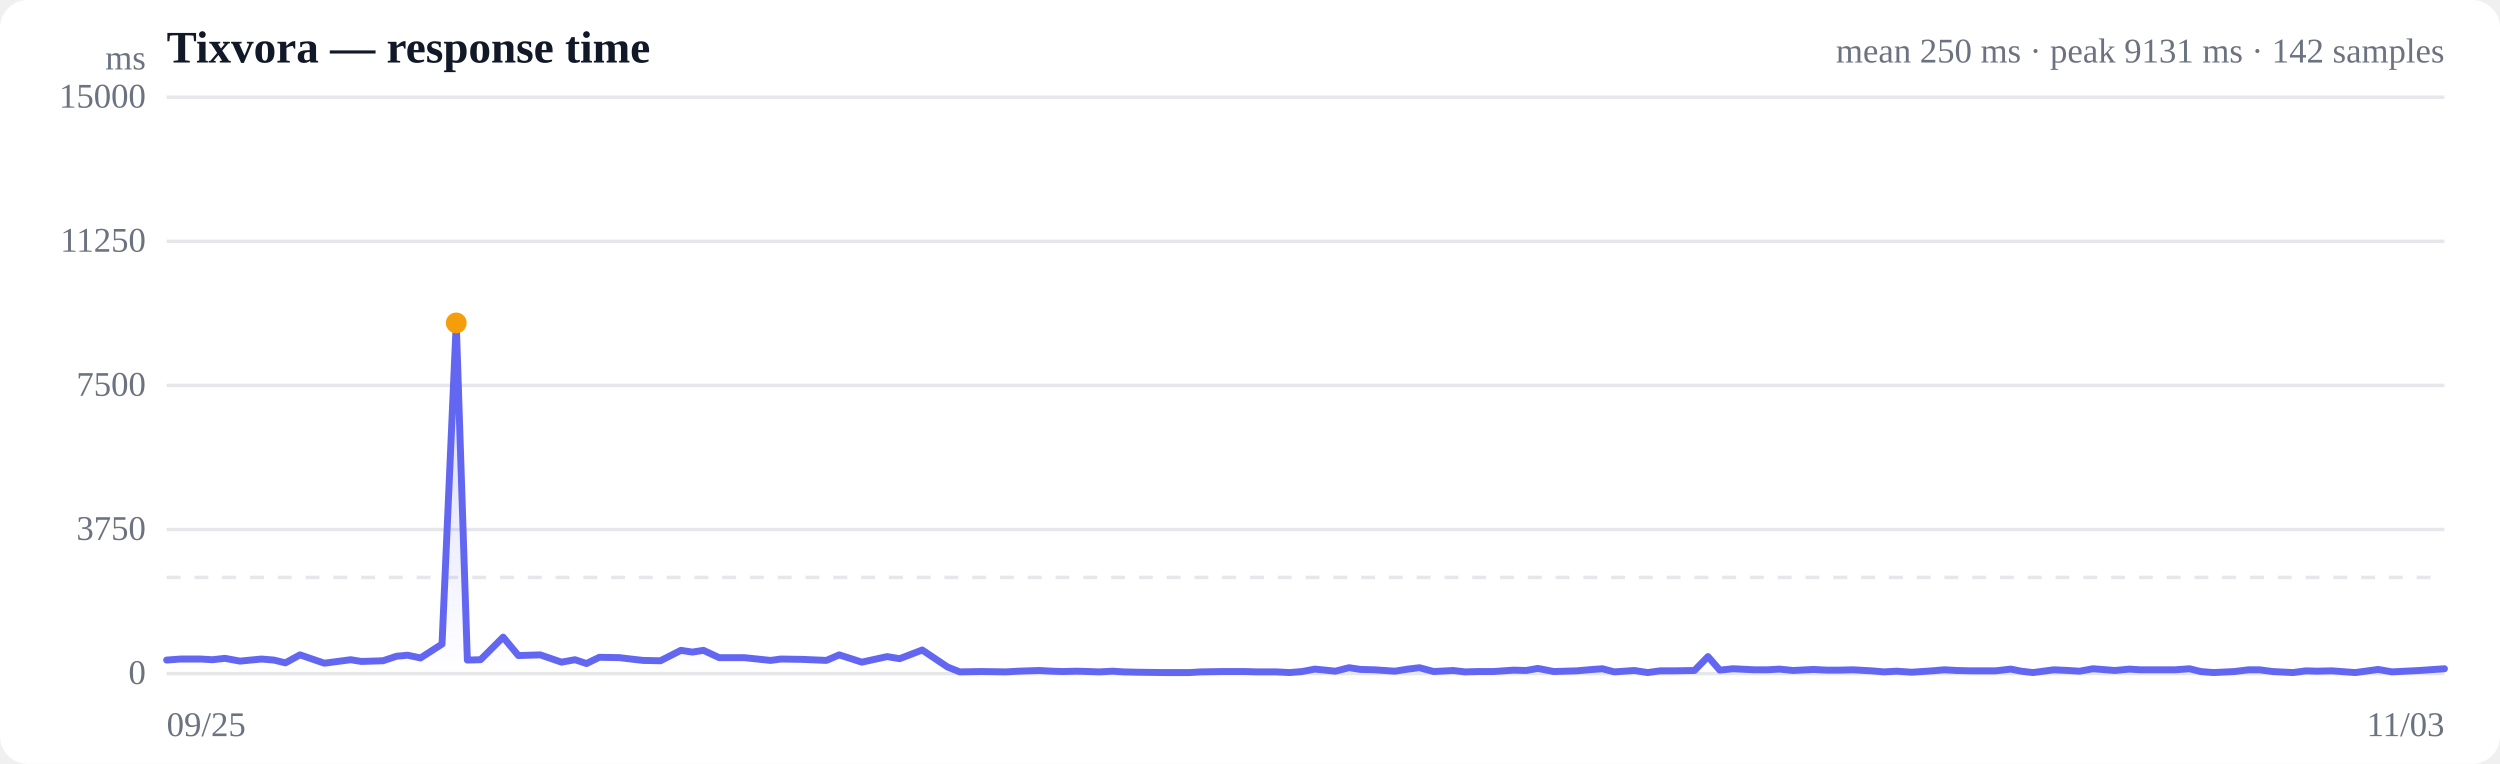
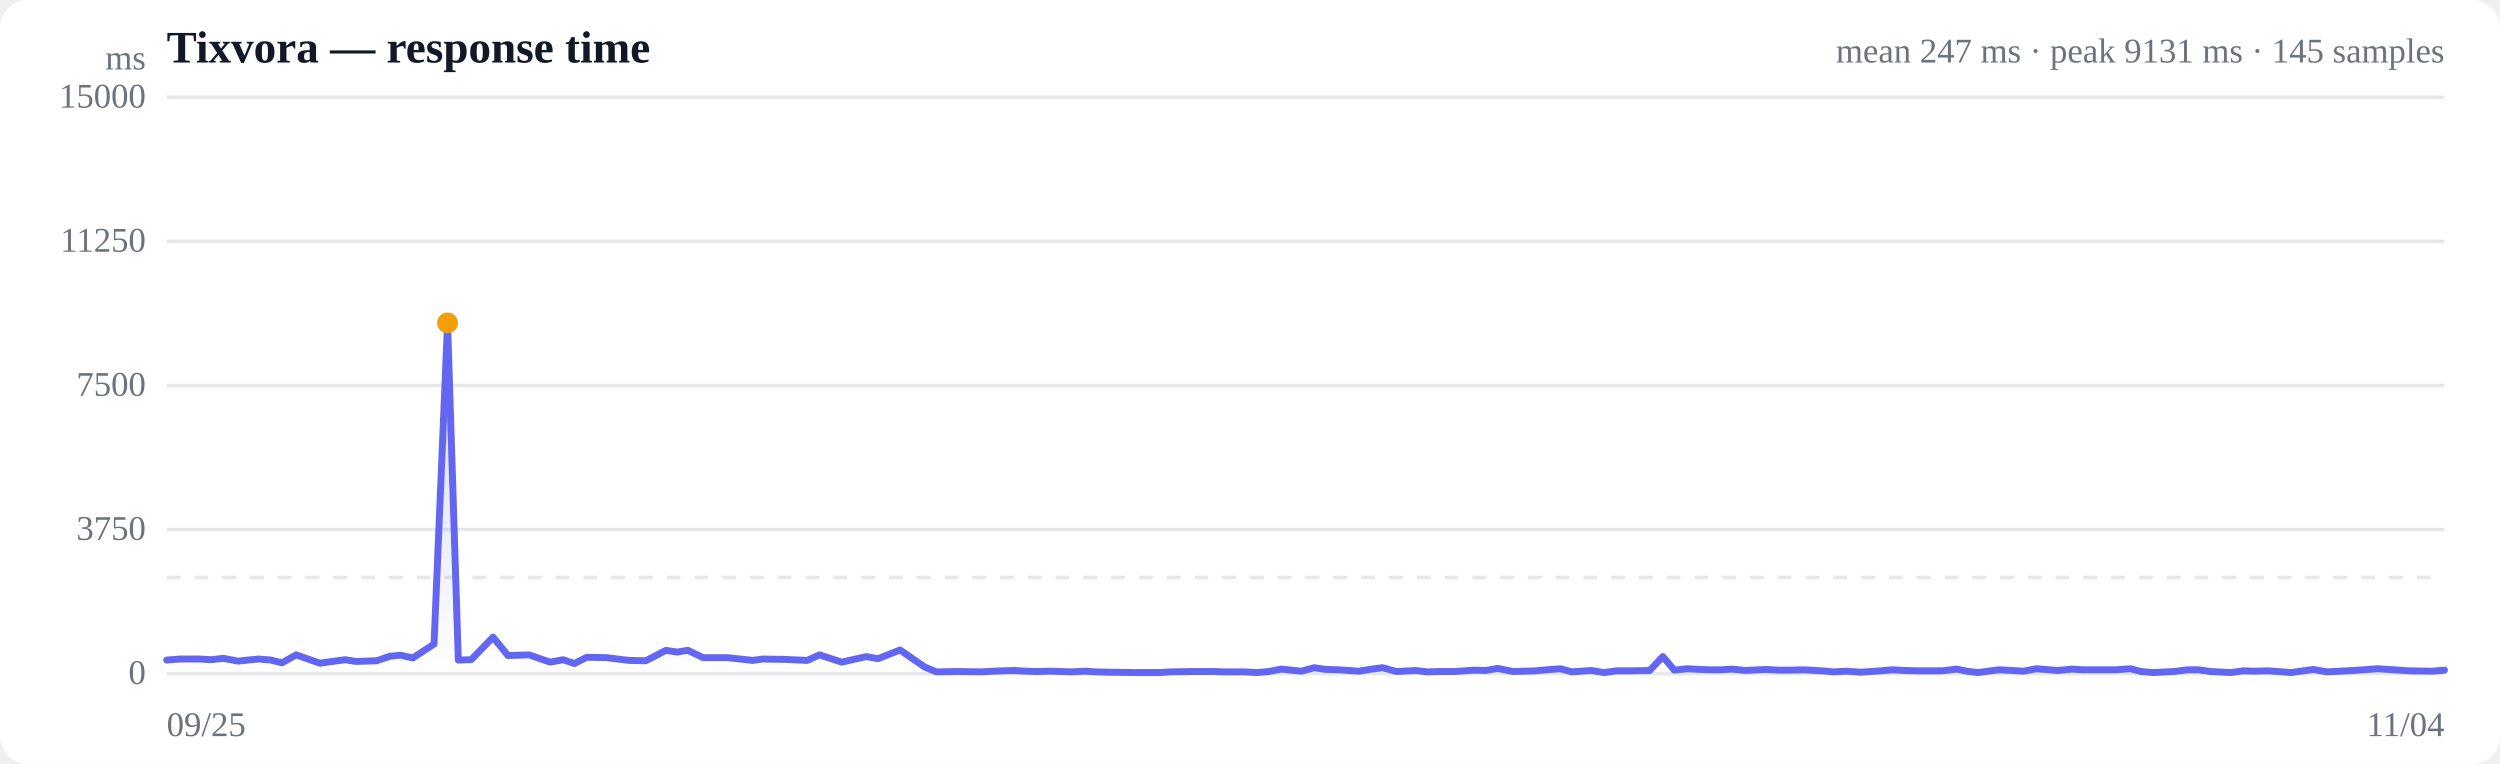
<svg xmlns="http://www.w3.org/2000/svg" viewBox="0 0 720 220" width="720" height="220" role="img" aria-label="Response time over time">
  <style>
  :root { color-scheme: light dark; }
  .bg { fill: #ffffff; }
  .grid { stroke: #e5e7eb; stroke-width: 1; }
  .axis { fill: #6b7280; font-size: 10px; }
  .title { fill: #111827; font-size: 13px; font-weight: 600; }
  .sub { fill: #6b7280; font-size: 10px; }
  .line { stroke: #6366f1; stroke-width: 2; fill: none; stroke-linejoin: round; stroke-linecap: round; }
  .area { fill: url(#fade); }
  .dot-degraded { fill: #f59e0b; }
  .dot-down { fill: #ef4444; }
  .empty { fill: #9ca3af; font-size: 12px; }
  @media (prefers-color-scheme: dark) {
    .bg { fill: #0b0f19; }
    .grid { stroke: #1f2937; }
    .axis, .sub { fill: #9ca3af; }
    .title { fill: #f3f4f6; }
    .line { stroke: #818cf8; }
  }
</style>
  <defs>
    <linearGradient id="fade" x1="0" y1="0" x2="0" y2="1">
      <stop offset="0%" stop-color="#6366f1" stop-opacity="0.28" />
      <stop offset="100%" stop-color="#6366f1" stop-opacity="0" />
    </linearGradient>
  </defs>
  <rect class="bg" width="720" height="220" rx="8" />
  <text class="title" x="48" y="18">Tixvora — response time</text>
-   <text class="sub" x="704" y="18" text-anchor="end">mean 250 ms · peak 9131 ms · 142 samples</text>
+   <text class="sub" x="704" y="18" text-anchor="end">mean 247 ms · peak 9131 ms · 145 samples</text>
  <line class="grid" x1="48" y1="194.0" x2="704" y2="194.0" />
  <text class="axis" x="42" y="197" text-anchor="end">0</text>
  <line class="grid" x1="48" y1="152.5" x2="704" y2="152.5" />
  <text class="axis" x="42" y="155.5" text-anchor="end">3750</text>
  <line class="grid" x1="48" y1="111.0" x2="704" y2="111.0" />
  <text class="axis" x="42" y="114" text-anchor="end">7500</text>
  <line class="grid" x1="48" y1="69.5" x2="704" y2="69.5" />
  <text class="axis" x="42" y="72.5" text-anchor="end">11250</text>
  <line class="grid" x1="48" y1="28.0" x2="704" y2="28.0" />
  <text class="axis" x="42" y="31" text-anchor="end">15000</text>
  <line class="grid" stroke-dasharray="4 4" x1="48" y1="166.3" x2="704" y2="166.3" />
-   <path class="area" d="M48.0,190.1 L48.0,190.1 L52.0,189.8 L57.8,189.8 L61.2,190.0 L64.8,189.6 L69.1,190.4 L75.3,189.8 L78.9,190.1 L82.2,190.9 L86.4,188.6 L93.4,191.0 L101.0,190.0 L104.1,190.5 L110.3,190.3 L114.2,189.0 L117.4,188.7 L121.1,189.5 L127.3,185.5 L131.4,93.0 L134.6,190.1 L138.4,190.0 L144.9,183.5 L149.3,188.8 L155.6,188.6 L161.7,190.7 L165.6,190.0 L168.9,191.1 L172.6,189.3 L178.4,189.4 L181.7,189.8 L185.2,190.2 L190.2,190.3 L196.1,187.3 L199.4,187.8 L202.6,187.3 L207.1,189.4 L214.3,189.4 L221.9,190.2 L224.9,189.8 L231.1,189.9 L238.0,190.2 L241.7,188.6 L248.2,190.7 L255.5,189.1 L259.1,189.7 L265.6,187.2 L272.9,192.1 L276.4,193.5 L282.6,193.4 L289.6,193.5 L293.3,193.3 L299.3,193.1 L302.9,193.3 L306.0,193.4 L310.2,193.3 L316.7,193.5 L320.4,193.3 L323.5,193.5 L327.7,193.6 L335.4,193.7 L342.6,193.7 L345.8,193.5 L352.1,193.4 L358.5,193.4 L361.7,193.5 L367.6,193.5 L371.4,193.7 L375.0,193.4 L378.7,192.7 L384.6,193.3 L388.5,192.3 L391.9,192.8 L395.8,192.9 L401.7,193.3 L405.5,192.7 L408.8,192.3 L412.9,193.4 L418.5,193.1 L421.9,193.5 L425.7,193.4 L430.1,193.4 L435.9,193.0 L439.5,193.1 L442.9,192.5 L447.5,193.4 L454.1,193.2 L458.7,192.8 L461.5,192.6 L464.9,193.5 L470.7,193.1 L474.5,193.7 L478.1,193.2 L482.0,193.2 L488.0,193.1 L491.9,189.1 L495.3,193.0 L499.1,192.6 L505.2,192.9 L509.1,192.9 L512.5,192.7 L516.4,193.1 L522.3,192.8 L526.2,193.0 L529.6,193.0 L533.6,192.9 L539.0,193.2 L542.6,193.5 L546.2,193.3 L550.6,193.6 L556.5,193.2 L560.0,192.9 L563.5,193.1 L567.8,193.2 L574.7,193.2 L579.1,192.7 L582.1,193.3 L585.5,193.7 L591.5,192.9 L595.7,193.1 L598.9,193.3 L602.8,192.6 L609.1,193.1 L613.3,192.7 L616.4,192.9 L620.2,192.9 L626.4,192.9 L630.6,192.6 L633.8,193.4 L637.5,193.7 L643.5,193.4 L647.6,192.9 L650.7,192.9 L654.5,193.4 L660.4,193.7 L664.1,193.2 L667.2,193.3 L671.6,193.2 L678.3,193.7 L684.9,192.8 L688.9,193.5 L696.8,193.1 L704.0,192.6 L704.0,194.0 L48.0,194.0 Z" />
-   <path class="line" d="M48.0,190.1 L52.0,189.8 L57.8,189.8 L61.2,190.0 L64.8,189.6 L69.1,190.4 L75.3,189.8 L78.9,190.1 L82.2,190.9 L86.4,188.6 L93.4,191.0 L101.0,190.0 L104.1,190.5 L110.3,190.3 L114.2,189.0 L117.4,188.7 L121.1,189.5 L127.3,185.5 L131.4,93.0 L134.6,190.1 L138.4,190.0 L144.9,183.5 L149.3,188.8 L155.6,188.6 L161.7,190.7 L165.6,190.0 L168.9,191.1 L172.6,189.3 L178.4,189.4 L181.7,189.8 L185.2,190.2 L190.2,190.3 L196.1,187.3 L199.4,187.8 L202.6,187.3 L207.1,189.4 L214.3,189.4 L221.9,190.2 L224.9,189.8 L231.1,189.9 L238.0,190.2 L241.7,188.6 L248.2,190.7 L255.5,189.1 L259.1,189.7 L265.6,187.2 L272.9,192.1 L276.4,193.5 L282.6,193.4 L289.6,193.5 L293.3,193.3 L299.3,193.1 L302.9,193.3 L306.0,193.4 L310.2,193.3 L316.7,193.5 L320.4,193.3 L323.5,193.5 L327.7,193.6 L335.4,193.7 L342.6,193.7 L345.8,193.5 L352.1,193.4 L358.5,193.4 L361.7,193.5 L367.6,193.5 L371.4,193.7 L375.0,193.4 L378.7,192.7 L384.6,193.3 L388.5,192.3 L391.9,192.8 L395.8,192.9 L401.7,193.3 L405.5,192.7 L408.8,192.3 L412.9,193.4 L418.5,193.1 L421.9,193.5 L425.7,193.4 L430.1,193.4 L435.9,193.0 L439.5,193.1 L442.9,192.5 L447.5,193.4 L454.1,193.2 L458.7,192.8 L461.5,192.6 L464.9,193.5 L470.7,193.1 L474.5,193.7 L478.1,193.2 L482.0,193.2 L488.0,193.1 L491.9,189.1 L495.3,193.0 L499.1,192.6 L505.2,192.9 L509.1,192.9 L512.5,192.7 L516.4,193.1 L522.3,192.8 L526.2,193.0 L529.6,193.0 L533.6,192.9 L539.0,193.2 L542.6,193.5 L546.2,193.3 L550.6,193.6 L556.5,193.2 L560.0,192.9 L563.5,193.1 L567.8,193.2 L574.7,193.2 L579.1,192.7 L582.1,193.3 L585.5,193.7 L591.5,192.9 L595.7,193.1 L598.9,193.3 L602.8,192.6 L609.1,193.1 L613.3,192.7 L616.4,192.9 L620.2,192.9 L626.4,192.9 L630.6,192.6 L633.8,193.4 L637.5,193.7 L643.5,193.4 L647.6,192.9 L650.7,192.9 L654.5,193.4 L660.4,193.7 L664.1,193.2 L667.2,193.3 L671.6,193.2 L678.3,193.7 L684.9,192.8 L688.9,193.5 L696.8,193.1 L704.0,192.6" />
-   <circle class="dot-degraded" cx="131.4" cy="93.0" r="3" />
+   <path class="area" d="M48.0,190.1 L48.0,190.1 L51.9,189.8 L57.5,189.8 L60.8,190.0 L64.3,189.6 L68.5,190.4 L74.5,189.8 L78.0,190.1 L81.2,190.9 L85.3,188.6 L92.1,191.0 L99.4,190.0 L102.5,190.5 L108.5,190.3 L112.3,189.0 L115.3,188.7 L118.9,189.5 L125.0,185.5 L128.9,93.0 L132.0,190.1 L135.7,190.0 L142.0,183.5 L146.3,188.8 L152.4,188.6 L158.4,190.7 L162.2,190.0 L165.4,191.1 L169.0,189.3 L174.6,189.4 L177.8,189.8 L181.2,190.2 L186.0,190.3 L191.8,187.3 L195.0,187.8 L198.1,187.3 L202.5,189.4 L209.5,189.4 L216.8,190.2 L219.7,189.8 L225.8,189.9 L232.5,190.2 L236.0,188.6 L242.4,190.7 L249.5,189.1 L252.9,189.7 L259.2,187.2 L266.3,192.1 L269.7,193.5 L275.8,193.4 L282.6,193.5 L286.2,193.3 L292.0,193.1 L295.5,193.3 L298.5,193.4 L302.5,193.3 L308.8,193.5 L312.4,193.3 L315.4,193.5 L319.5,193.6 L327.0,193.7 L334.0,193.7 L337.1,193.5 L343.2,193.4 L349.4,193.4 L352.5,193.5 L358.3,193.5 L362.0,193.7 L365.4,193.4 L369.0,192.7 L374.8,193.3 L378.5,192.3 L381.8,192.8 L385.6,192.9 L391.3,193.3 L395.1,192.7 L398.2,192.3 L402.2,193.4 L407.7,193.1 L411.0,193.5 L414.6,193.4 L418.9,193.4 L424.5,193.0 L428.0,193.1 L431.3,192.5 L435.8,193.4 L442.2,193.2 L446.7,192.8 L449.4,192.6 L452.7,193.5 L458.3,193.1 L462.0,193.7 L465.5,193.2 L469.3,193.2 L475.1,193.1 L478.9,189.1 L482.2,193.0 L485.9,192.6 L491.8,192.9 L495.6,192.9 L498.9,192.7 L502.7,193.1 L508.4,192.8 L512.2,193.0 L515.5,193.0 L519.4,192.9 L524.7,193.2 L528.2,193.5 L531.6,193.3 L535.9,193.6 L541.6,193.2 L545.0,192.9 L548.4,193.1 L552.6,193.2 L559.3,193.2 L563.5,192.7 L566.4,193.3 L569.7,193.7 L575.6,192.9 L579.6,193.1 L582.8,193.3 L586.5,192.6 L592.7,193.1 L596.7,192.7 L599.8,192.9 L603.5,192.9 L609.5,192.9 L613.6,192.6 L616.6,193.4 L620.2,193.7 L626.1,193.4 L630.0,192.9 L633.1,192.9 L636.7,193.4 L642.5,193.7 L646.1,193.2 L649.1,193.3 L653.4,193.2 L659.8,193.7 L666.2,192.8 L670.2,193.5 L677.8,193.1 L684.8,192.6 L693.9,193.2 L700.5,193.3 L704.0,193.0 L704.0,194.0 L48.0,194.0 Z" />
+   <path class="line" d="M48.0,190.1 L51.9,189.8 L57.5,189.8 L60.8,190.0 L64.3,189.6 L68.5,190.4 L74.5,189.8 L78.0,190.1 L81.2,190.9 L85.3,188.6 L92.1,191.0 L99.4,190.0 L102.5,190.5 L108.5,190.3 L112.3,189.0 L115.3,188.7 L118.9,189.5 L125.0,185.5 L128.9,93.0 L132.0,190.1 L135.7,190.0 L142.0,183.5 L146.3,188.8 L152.4,188.6 L158.4,190.7 L162.2,190.0 L165.4,191.1 L169.0,189.3 L174.6,189.4 L177.8,189.8 L181.2,190.2 L186.0,190.3 L191.8,187.3 L195.0,187.8 L198.1,187.3 L202.5,189.4 L209.5,189.4 L216.8,190.2 L219.7,189.8 L225.8,189.9 L232.5,190.2 L236.0,188.6 L242.4,190.7 L249.5,189.1 L252.9,189.7 L259.2,187.2 L266.3,192.1 L269.7,193.5 L275.8,193.4 L282.6,193.5 L286.2,193.3 L292.0,193.1 L295.5,193.3 L298.5,193.4 L302.5,193.3 L308.8,193.5 L312.4,193.3 L315.4,193.5 L319.5,193.6 L327.0,193.7 L334.0,193.7 L337.1,193.5 L343.2,193.4 L349.4,193.4 L352.5,193.5 L358.3,193.5 L362.0,193.7 L365.4,193.4 L369.0,192.7 L374.8,193.3 L378.5,192.3 L381.8,192.8 L385.6,192.9 L391.3,193.3 L395.1,192.7 L398.2,192.3 L402.2,193.4 L407.7,193.1 L411.0,193.5 L414.6,193.4 L418.9,193.4 L424.5,193.0 L428.0,193.1 L431.3,192.5 L435.8,193.4 L442.2,193.2 L446.7,192.8 L449.4,192.6 L452.7,193.5 L458.3,193.1 L462.0,193.7 L465.5,193.2 L469.3,193.2 L475.1,193.1 L478.9,189.1 L482.2,193.0 L485.9,192.6 L491.8,192.9 L495.6,192.9 L498.9,192.7 L502.7,193.1 L508.4,192.8 L512.2,193.0 L515.5,193.0 L519.4,192.9 L524.7,193.2 L528.2,193.5 L531.6,193.3 L535.9,193.6 L541.6,193.2 L545.0,192.9 L548.4,193.1 L552.6,193.2 L559.3,193.2 L563.5,192.7 L566.4,193.3 L569.7,193.7 L575.6,192.9 L579.6,193.1 L582.8,193.3 L586.5,192.6 L592.7,193.1 L596.7,192.7 L599.8,192.9 L603.5,192.9 L609.5,192.9 L613.6,192.6 L616.6,193.4 L620.2,193.7 L626.1,193.4 L630.0,192.9 L633.1,192.9 L636.7,193.4 L642.5,193.7 L646.1,193.2 L649.1,193.3 L653.4,193.2 L659.8,193.7 L666.2,192.8 L670.2,193.5 L677.8,193.1 L684.8,192.6 L693.9,193.2 L700.5,193.3 L704.0,193.0" />
+   <circle class="dot-degraded" cx="128.9" cy="93.0" r="3" />
  <text class="axis" x="48" y="212">09/25</text>
-   <text class="axis" x="704" y="212" text-anchor="end">11/03</text>
+   <text class="axis" x="704" y="212" text-anchor="end">11/04</text>
  <text class="axis" x="42" y="20" text-anchor="end">ms</text>
</svg>
